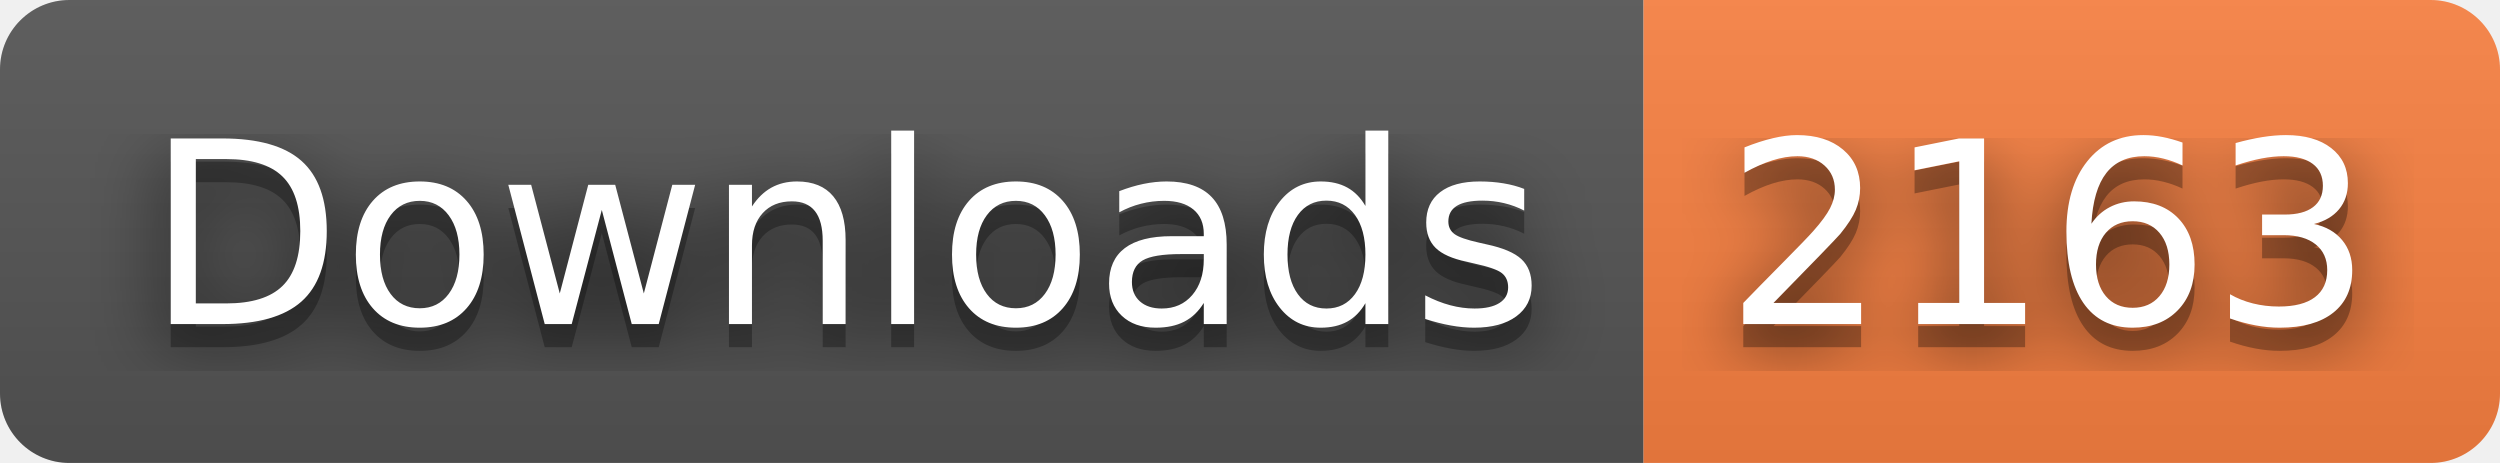
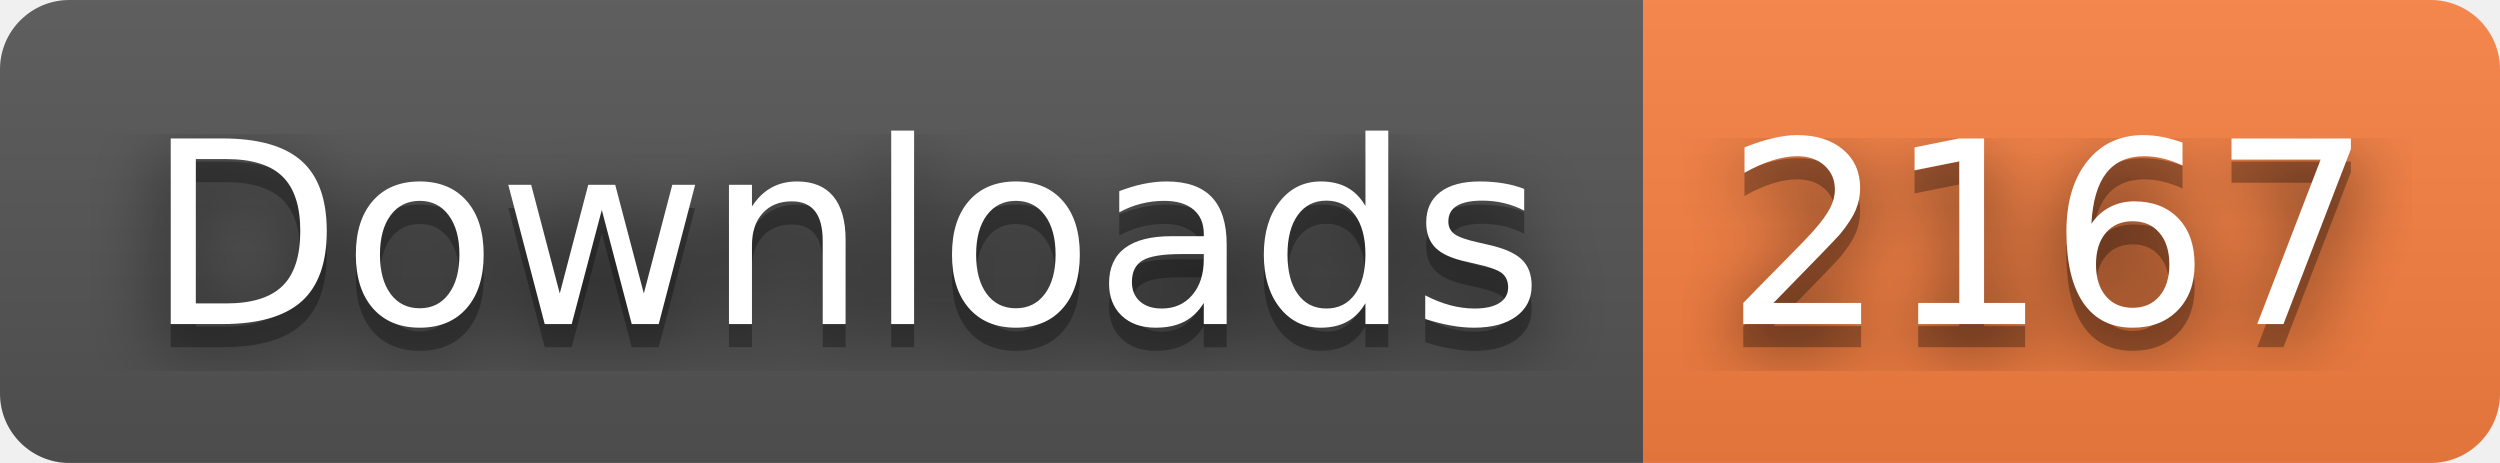
- <svg xmlns="http://www.w3.org/2000/svg" width="108" height="20" role="img" aria-label="Downloads: 2163">
+ <svg xmlns="http://www.w3.org/2000/svg" width="108" height="20" role="img" aria-label="Downloads: 2167">
  <filter id="blur">
    <feGaussianBlur stdDeviation="16" />
  </filter>
  <linearGradient id="s" x2="0" y2="100%">
    <stop offset="0" stop-color="#bbb" stop-opacity=".1" />
    <stop offset="1" stop-opacity=".1" />
  </linearGradient>
  <clipPath id="r">
    <rect width="108" height="20" rx="3" />
  </clipPath>
  <g clip-path="url(#r)">
    <rect width="71" height="20" fill="#555" />
    <rect x="71" width="37" height="20" fill="#fa8142" />
    <rect width="108" height="20" fill="url(#s)" />
  </g>
  <g fill="#fff" text-anchor="middle" font-family="Verdana,Geneva,DejaVu Sans,sans-serif" text-rendering="geometricPrecision" font-size="110">
    <g transform="scale(.1)">
      <g aria-hidden="true" fill="#010101">
        <text x="365" y="150" fill-opacity=".8" filter="url(#blur)" textLength="610">Downloads</text>
        <text x="365" y="150" fill-opacity=".3" textLength="610">Downloads</text>
      </g>
      <text x="365" y="140" textLength="610">Downloads</text>
    </g>
    <g transform="scale(.1)">
      <g aria-hidden="true" fill="#010101">
-         <text x="885" y="150" fill-opacity=".8" filter="url(#blur)" textLength="270">2163</text>
-         <text x="885" y="150" fill-opacity=".3" textLength="270">2163</text>
+         <text x="885" y="150" fill-opacity=".8" filter="url(#blur)" textLength="270">2167</text>
+         <text x="885" y="150" fill-opacity=".3" textLength="270">2167</text>
      </g>
-       <text x="885" y="140" textLength="270">2163</text>
+       <text x="885" y="140" textLength="270">2167</text>
    </g>
  </g>
</svg>
